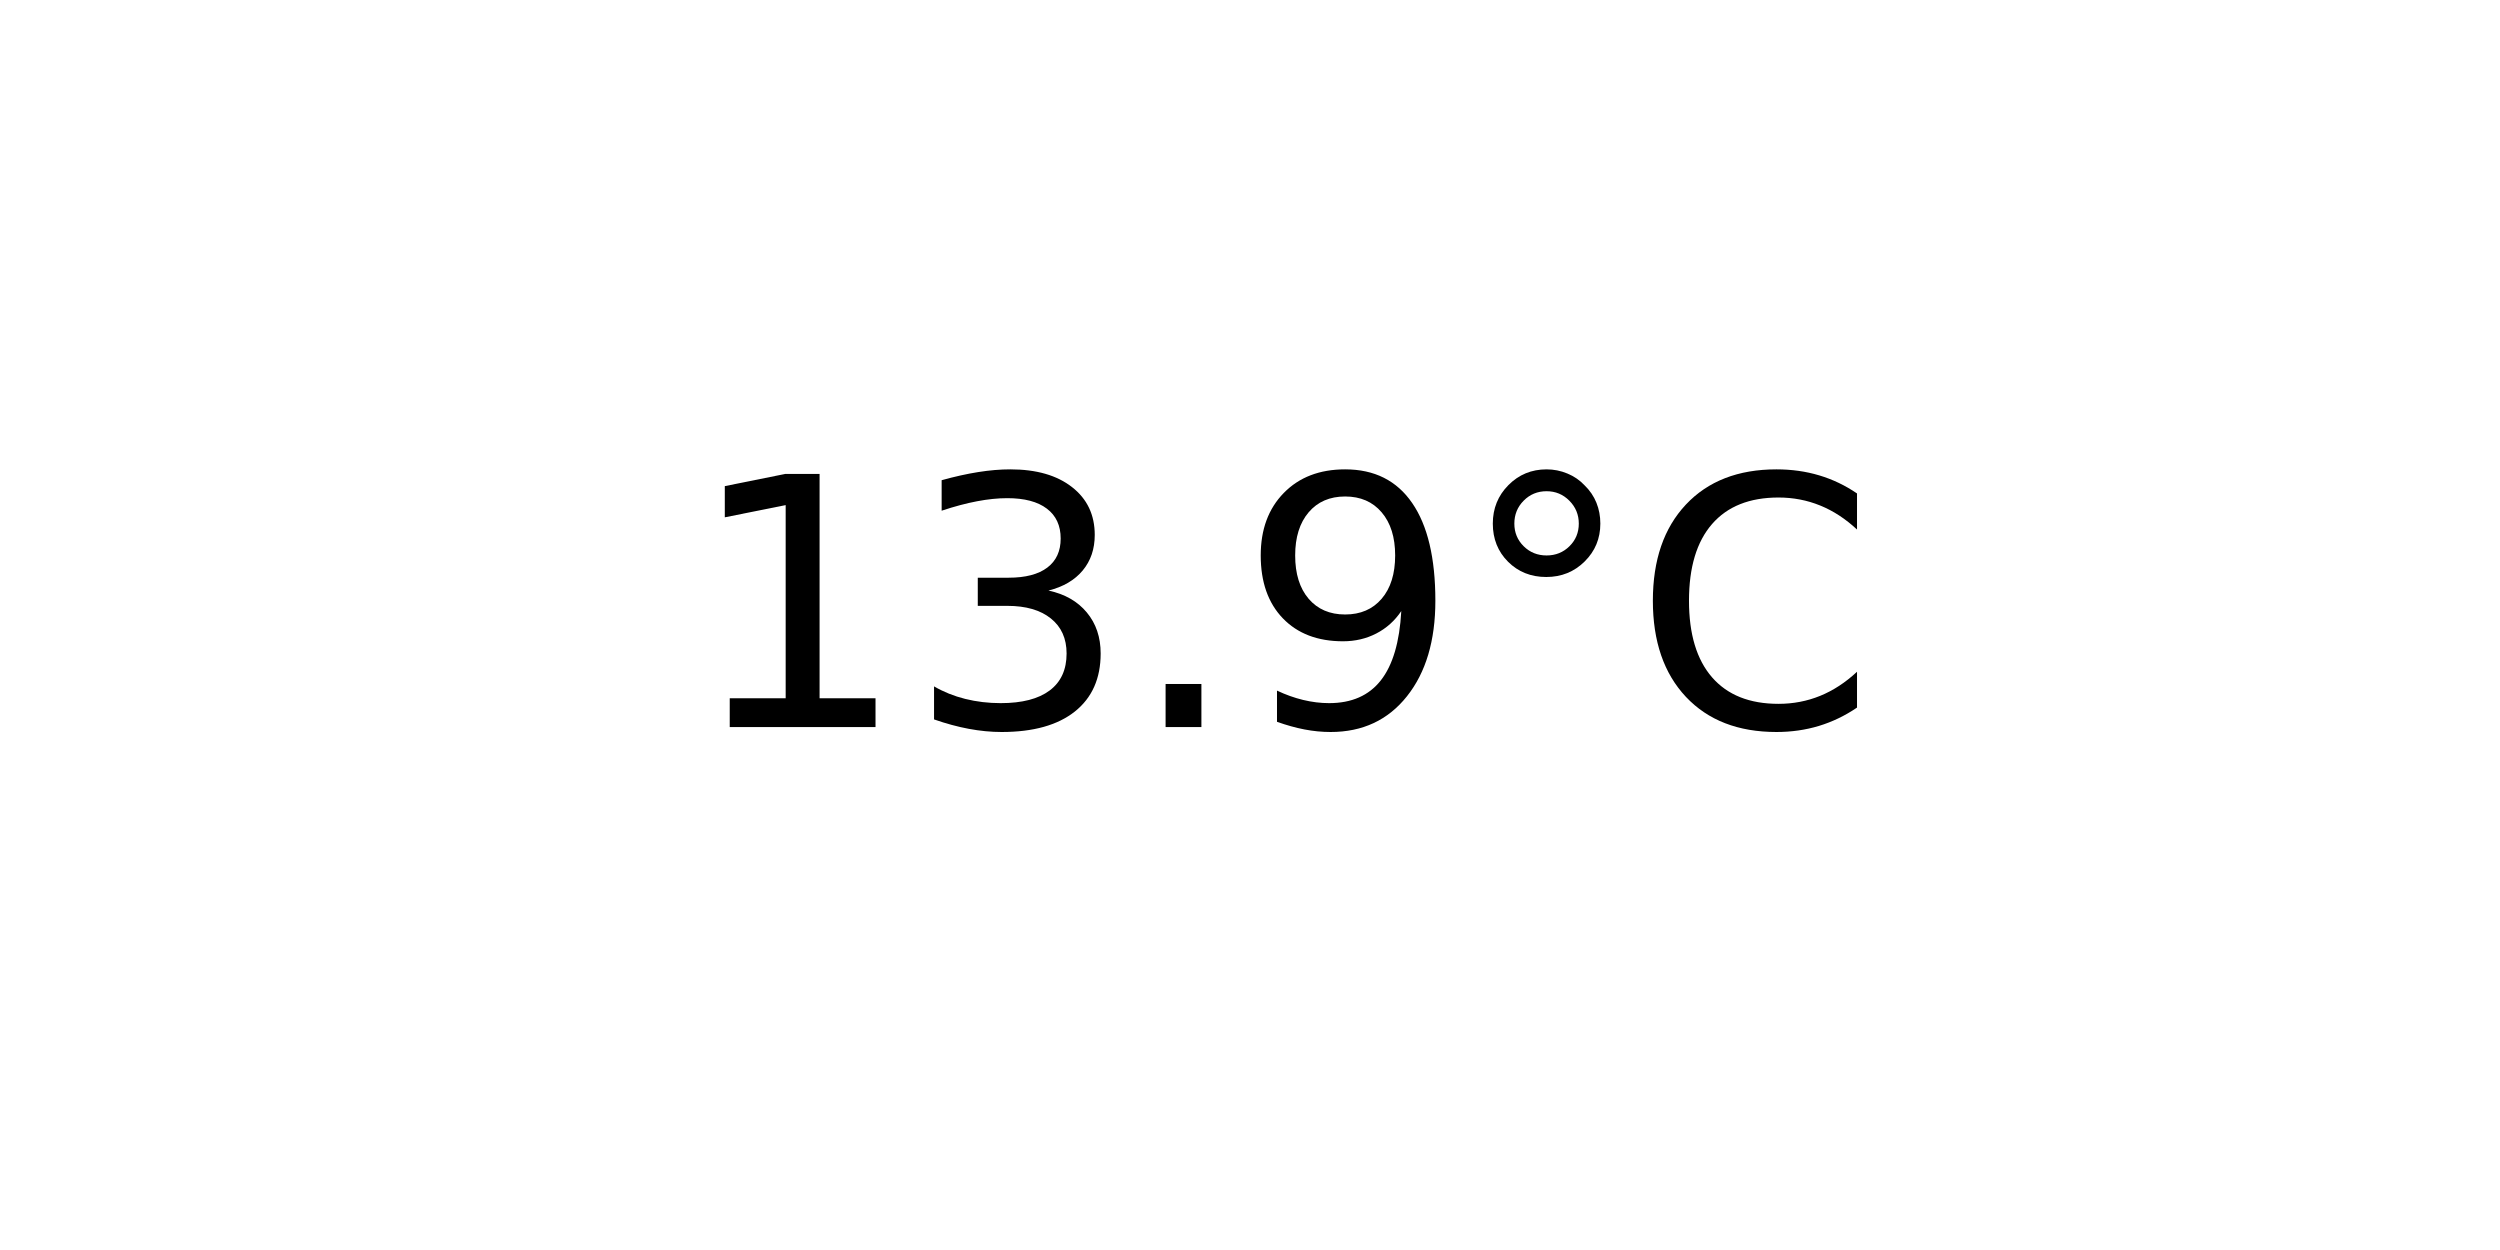
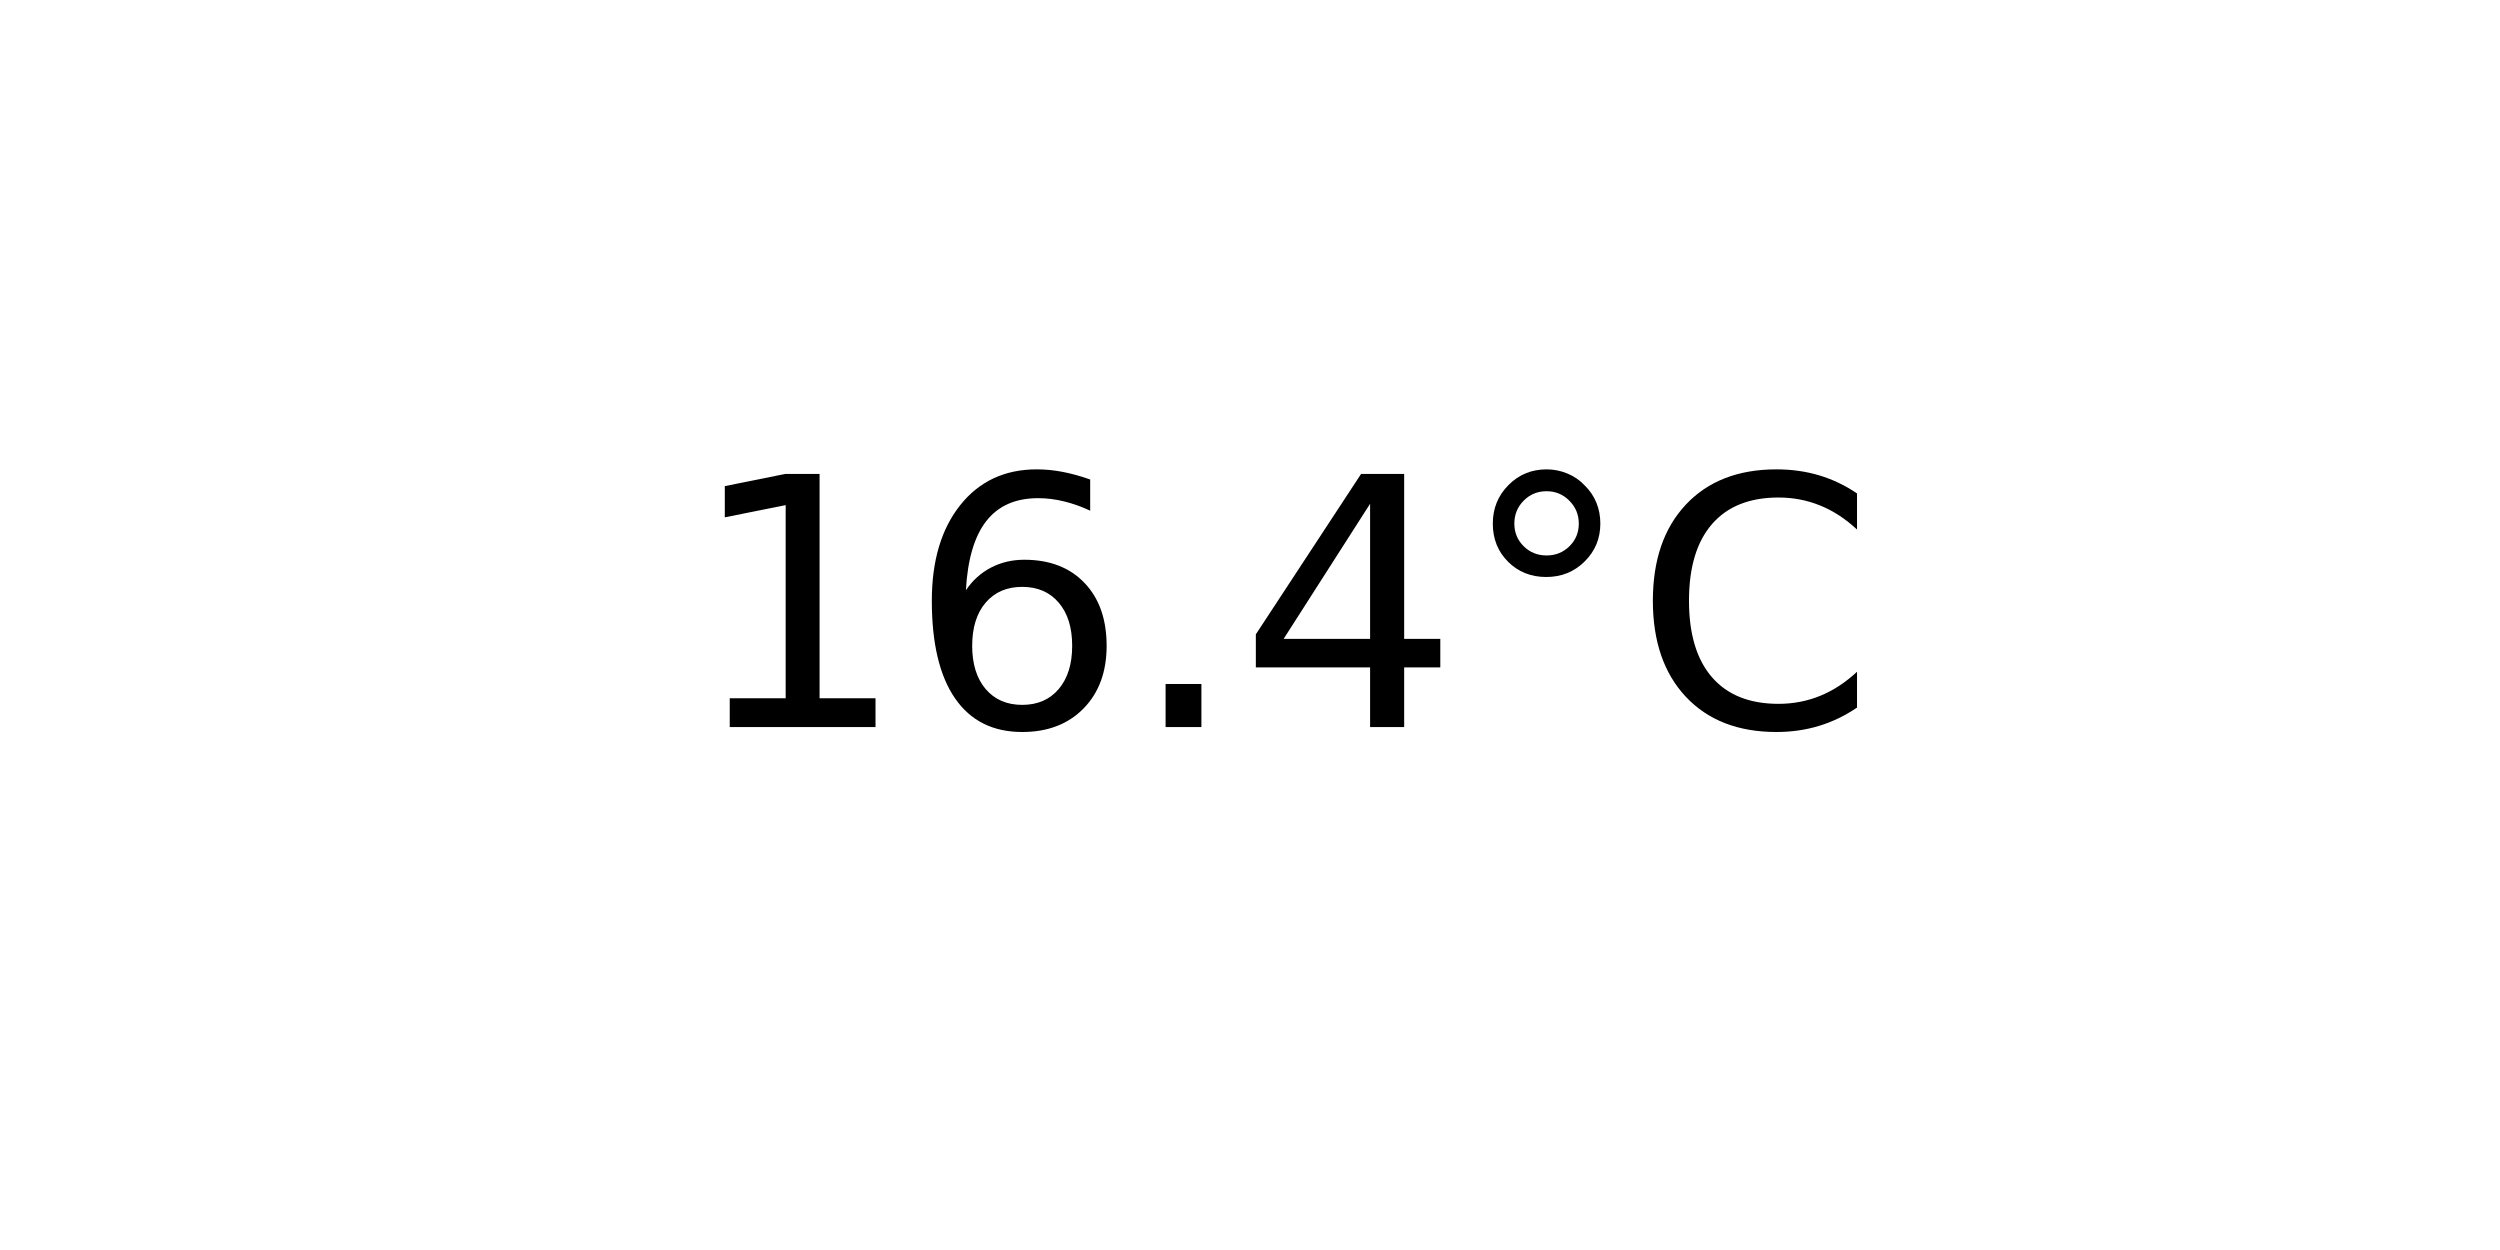
<svg xmlns="http://www.w3.org/2000/svg" xmlns:xlink="http://www.w3.org/1999/xlink" width="72pt" height="36pt" viewBox="0 0 72 36" version="1.1">
  <defs>
    <style type="text/css">*{stroke-linejoin: round; stroke-linecap: butt}</style>
  </defs>
  <g id="figure_1">
    <g id="axes_1">
      <g id="text_1">
        <g transform="translate(19.77578 20.93937) scale(0.1 -0.1)">
          <defs>
            <path id="DejaVuSans-31" d="M 794 531  L 1825 531  L 1825 4091  L 703 3866  L 703 4441  L 1819 4666  L 2450 4666  L 2450 531  L 3481 531  L 3481 0  L 794 0  L 794 531  z " transform="scale(0.015625)" />
-             <path id="DejaVuSans-33" d="M 2597 2516  Q 3050 2419 3304 2112  Q 3559 1806 3559 1356  Q 3559 666 3084 287  Q 2609 -91 1734 -91  Q 1441 -91 1130 -33  Q 819 25 488 141  L 488 750  Q 750 597 1062 519  Q 1375 441 1716 441  Q 2309 441 2620 675  Q 2931 909 2931 1356  Q 2931 1769 2642 2001  Q 2353 2234 1838 2234  L 1294 2234  L 1294 2753  L 1863 2753  Q 2328 2753 2575 2939  Q 2822 3125 2822 3475  Q 2822 3834 2567 4026  Q 2313 4219 1838 4219  Q 1578 4219 1281 4162  Q 984 4106 628 3988  L 628 4550  Q 988 4650 1302 4700  Q 1616 4750 1894 4750  Q 2613 4750 3031 4423  Q 3450 4097 3450 3541  Q 3450 3153 3228 2886  Q 3006 2619 2597 2516  z " transform="scale(0.015625)" />
+             <path id="DejaVuSans-36" d="M 2113 2584  Q 1688 2584 1439 2293  Q 1191 2003 1191 1497  Q 1191 994 1439 701  Q 1688 409 2113 409  Q 2538 409 2786 701  Q 3034 994 3034 1497  Q 3034 2003 2786 2293  Q 2538 2584 2113 2584  z M 3366 4563  L 3366 3988  Q 3128 4100 2886 4159  Q 2644 4219 2406 4219  Q 1781 4219 1451 3797  Q 1122 3375 1075 2522  Q 1259 2794 1537 2939  Q 1816 3084 2150 3084  Q 2853 3084 3261 2657  Q 3669 2231 3669 1497  Q 3669 778 3244 343  Q 2819 -91 2113 -91  Q 1303 -91 875 529  Q 447 1150 447 2328  Q 447 3434 972 4092  Q 1497 4750 2381 4750  Q 2619 4750 2861 4703  Q 3103 4656 3366 4563  z " transform="scale(0.015625)" />
            <path id="DejaVuSans-2e" d="M 684 794  L 1344 794  L 1344 0  L 684 0  L 684 794  z " transform="scale(0.015625)" />
-             <path id="DejaVuSans-39" d="M 703 97  L 703 672  Q 941 559 1184 500  Q 1428 441 1663 441  Q 2288 441 2617 861  Q 2947 1281 2994 2138  Q 2813 1869 2534 1725  Q 2256 1581 1919 1581  Q 1219 1581 811 2004  Q 403 2428 403 3163  Q 403 3881 828 4315  Q 1253 4750 1959 4750  Q 2769 4750 3195 4129  Q 3622 3509 3622 2328  Q 3622 1225 3098 567  Q 2575 -91 1691 -91  Q 1453 -91 1209 -44  Q 966 3 703 97  z M 1959 2075  Q 2384 2075 2632 2365  Q 2881 2656 2881 3163  Q 2881 3666 2632 3958  Q 2384 4250 1959 4250  Q 1534 4250 1286 3958  Q 1038 3666 1038 3163  Q 1038 2656 1286 2365  Q 1534 2075 1959 2075  z " transform="scale(0.015625)" />
+             <path id="DejaVuSans-34" d="M 2419 4116  L 825 1625  L 2419 1625  L 2419 4116  z M 2253 4666  L 3047 4666  L 3047 1625  L 3713 1625  L 3713 1100  L 3047 1100  L 3047 0  L 2419 0  L 2419 1100  L 313 1100  L 313 1709  L 2253 4666  z " transform="scale(0.015625)" />
            <path id="DejaVuSans-b0" d="M 1600 4347  Q 1350 4347 1178 4173  Q 1006 4000 1006 3750  Q 1006 3503 1178 3333  Q 1350 3163 1600 3163  Q 1850 3163 2022 3333  Q 2194 3503 2194 3750  Q 2194 3997 2020 4172  Q 1847 4347 1600 4347  z M 1600 4750  Q 1800 4750 1984 4673  Q 2169 4597 2303 4453  Q 2447 4313 2519 4134  Q 2591 3956 2591 3750  Q 2591 3338 2302 3052  Q 2013 2766 1594 2766  Q 1172 2766 890 3047  Q 609 3328 609 3750  Q 609 4169 896 4459  Q 1184 4750 1600 4750  z " transform="scale(0.015625)" />
            <path id="DejaVuSans-43" d="M 4122 4306  L 4122 3641  Q 3803 3938 3442 4084  Q 3081 4231 2675 4231  Q 1875 4231 1450 3742  Q 1025 3253 1025 2328  Q 1025 1406 1450 917  Q 1875 428 2675 428  Q 3081 428 3442 575  Q 3803 722 4122 1019  L 4122 359  Q 3791 134 3420 21  Q 3050 -91 2638 -91  Q 1578 -91 968 557  Q 359 1206 359 2328  Q 359 3453 968 4101  Q 1578 4750 2638 4750  Q 3056 4750 3426 4639  Q 3797 4528 4122 4306  z " transform="scale(0.015625)" />
          </defs>
          <use xlink:href="#DejaVuSans-31" />
-           <use xlink:href="#DejaVuSans-33" x="63.623" />
+           <use xlink:href="#DejaVuSans-36" x="63.623" />
          <use xlink:href="#DejaVuSans-2e" x="127.246" />
-           <use xlink:href="#DejaVuSans-39" x="159.033" />
+           <use xlink:href="#DejaVuSans-34" x="159.033" />
          <use xlink:href="#DejaVuSans-b0" x="222.656" />
          <use xlink:href="#DejaVuSans-43" x="272.656" />
        </g>
      </g>
    </g>
  </g>
</svg>
